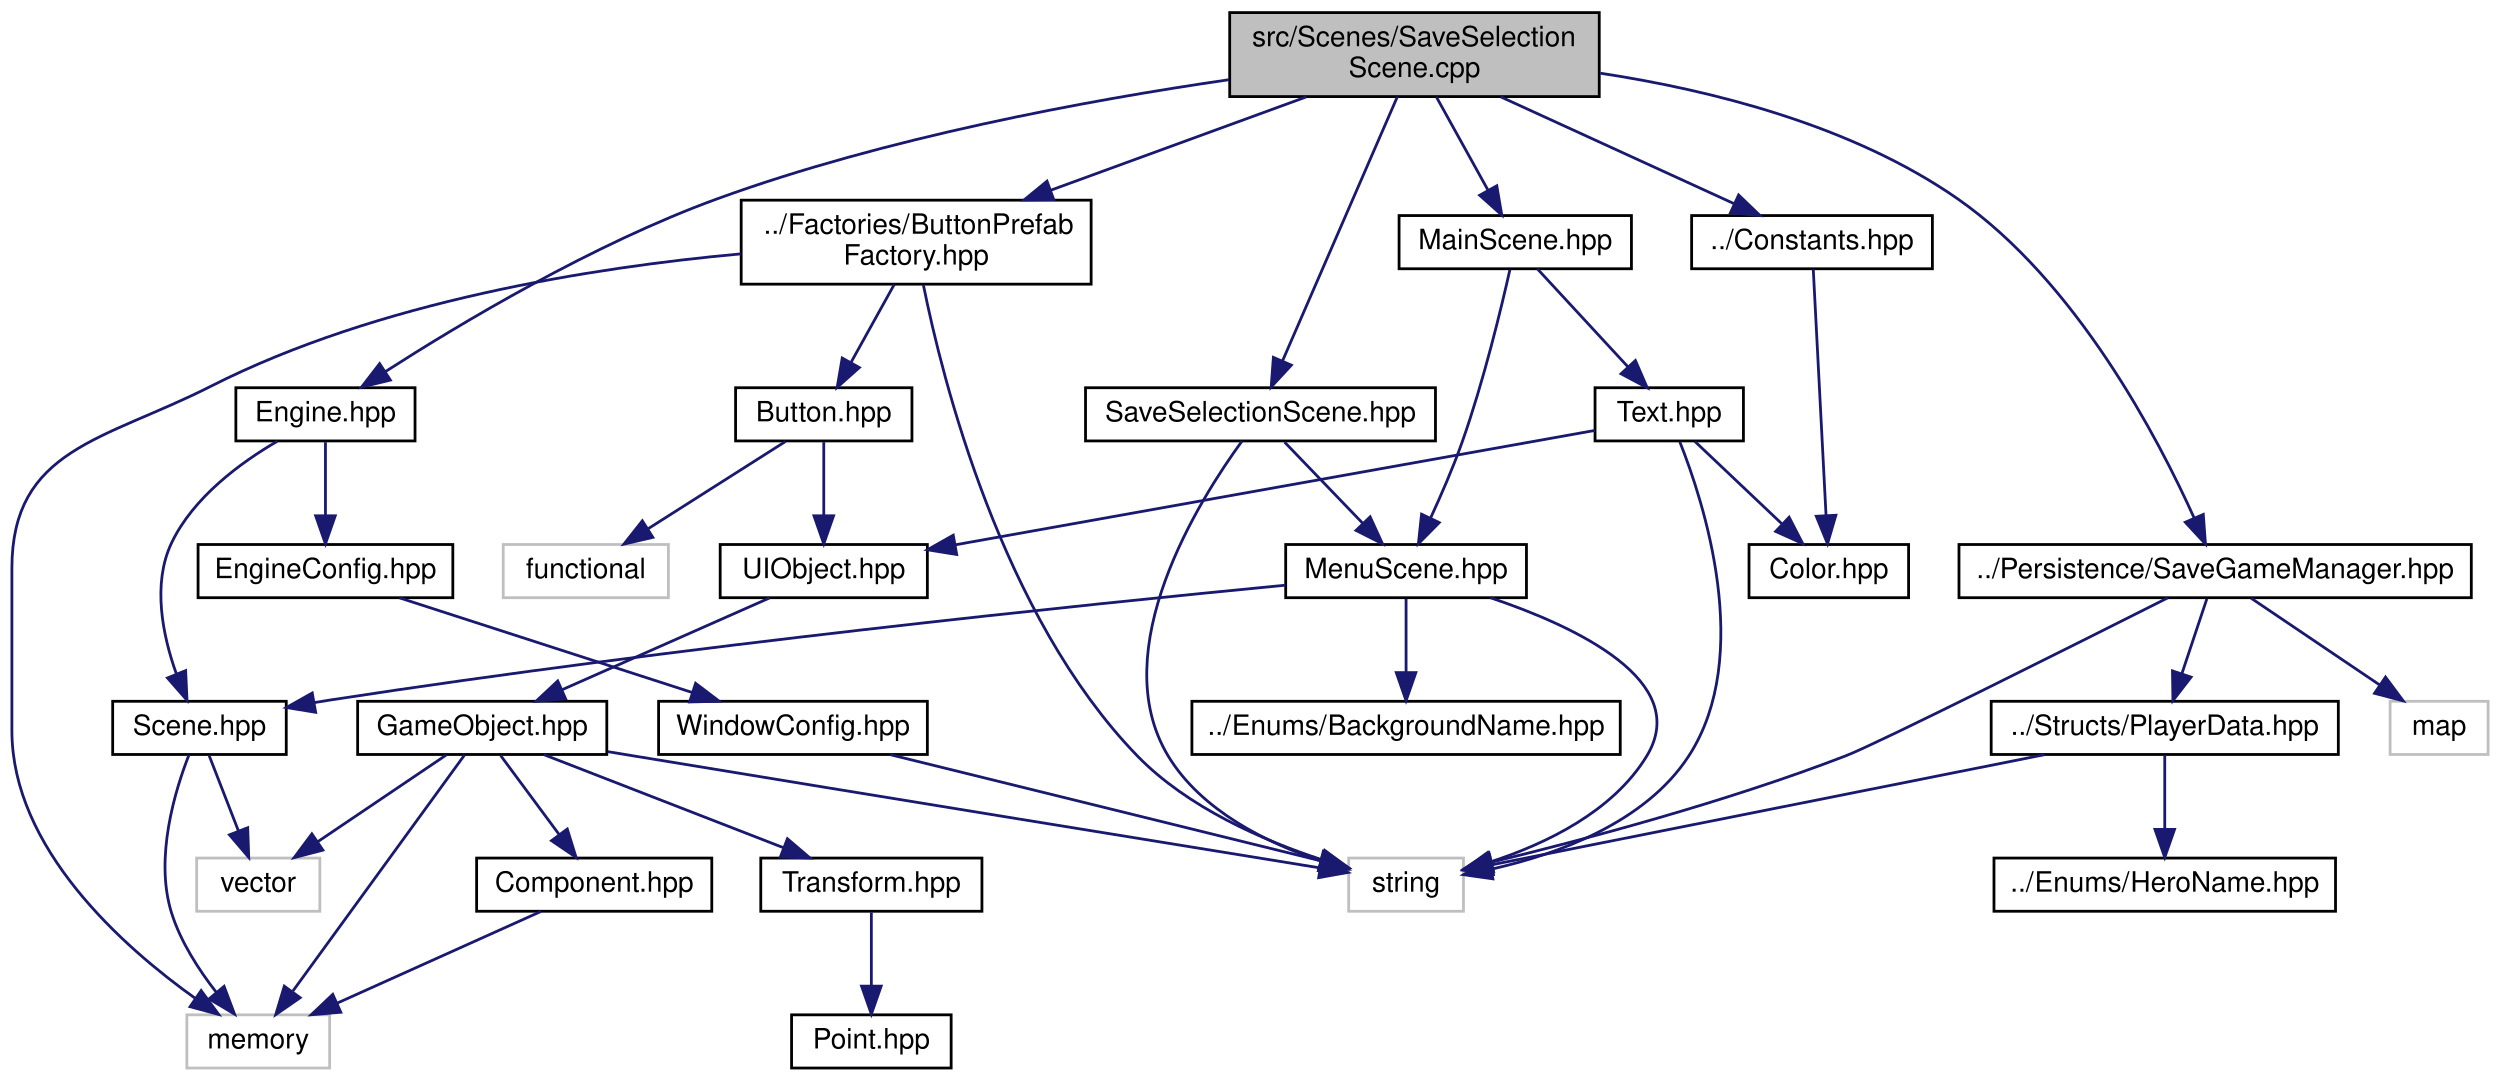
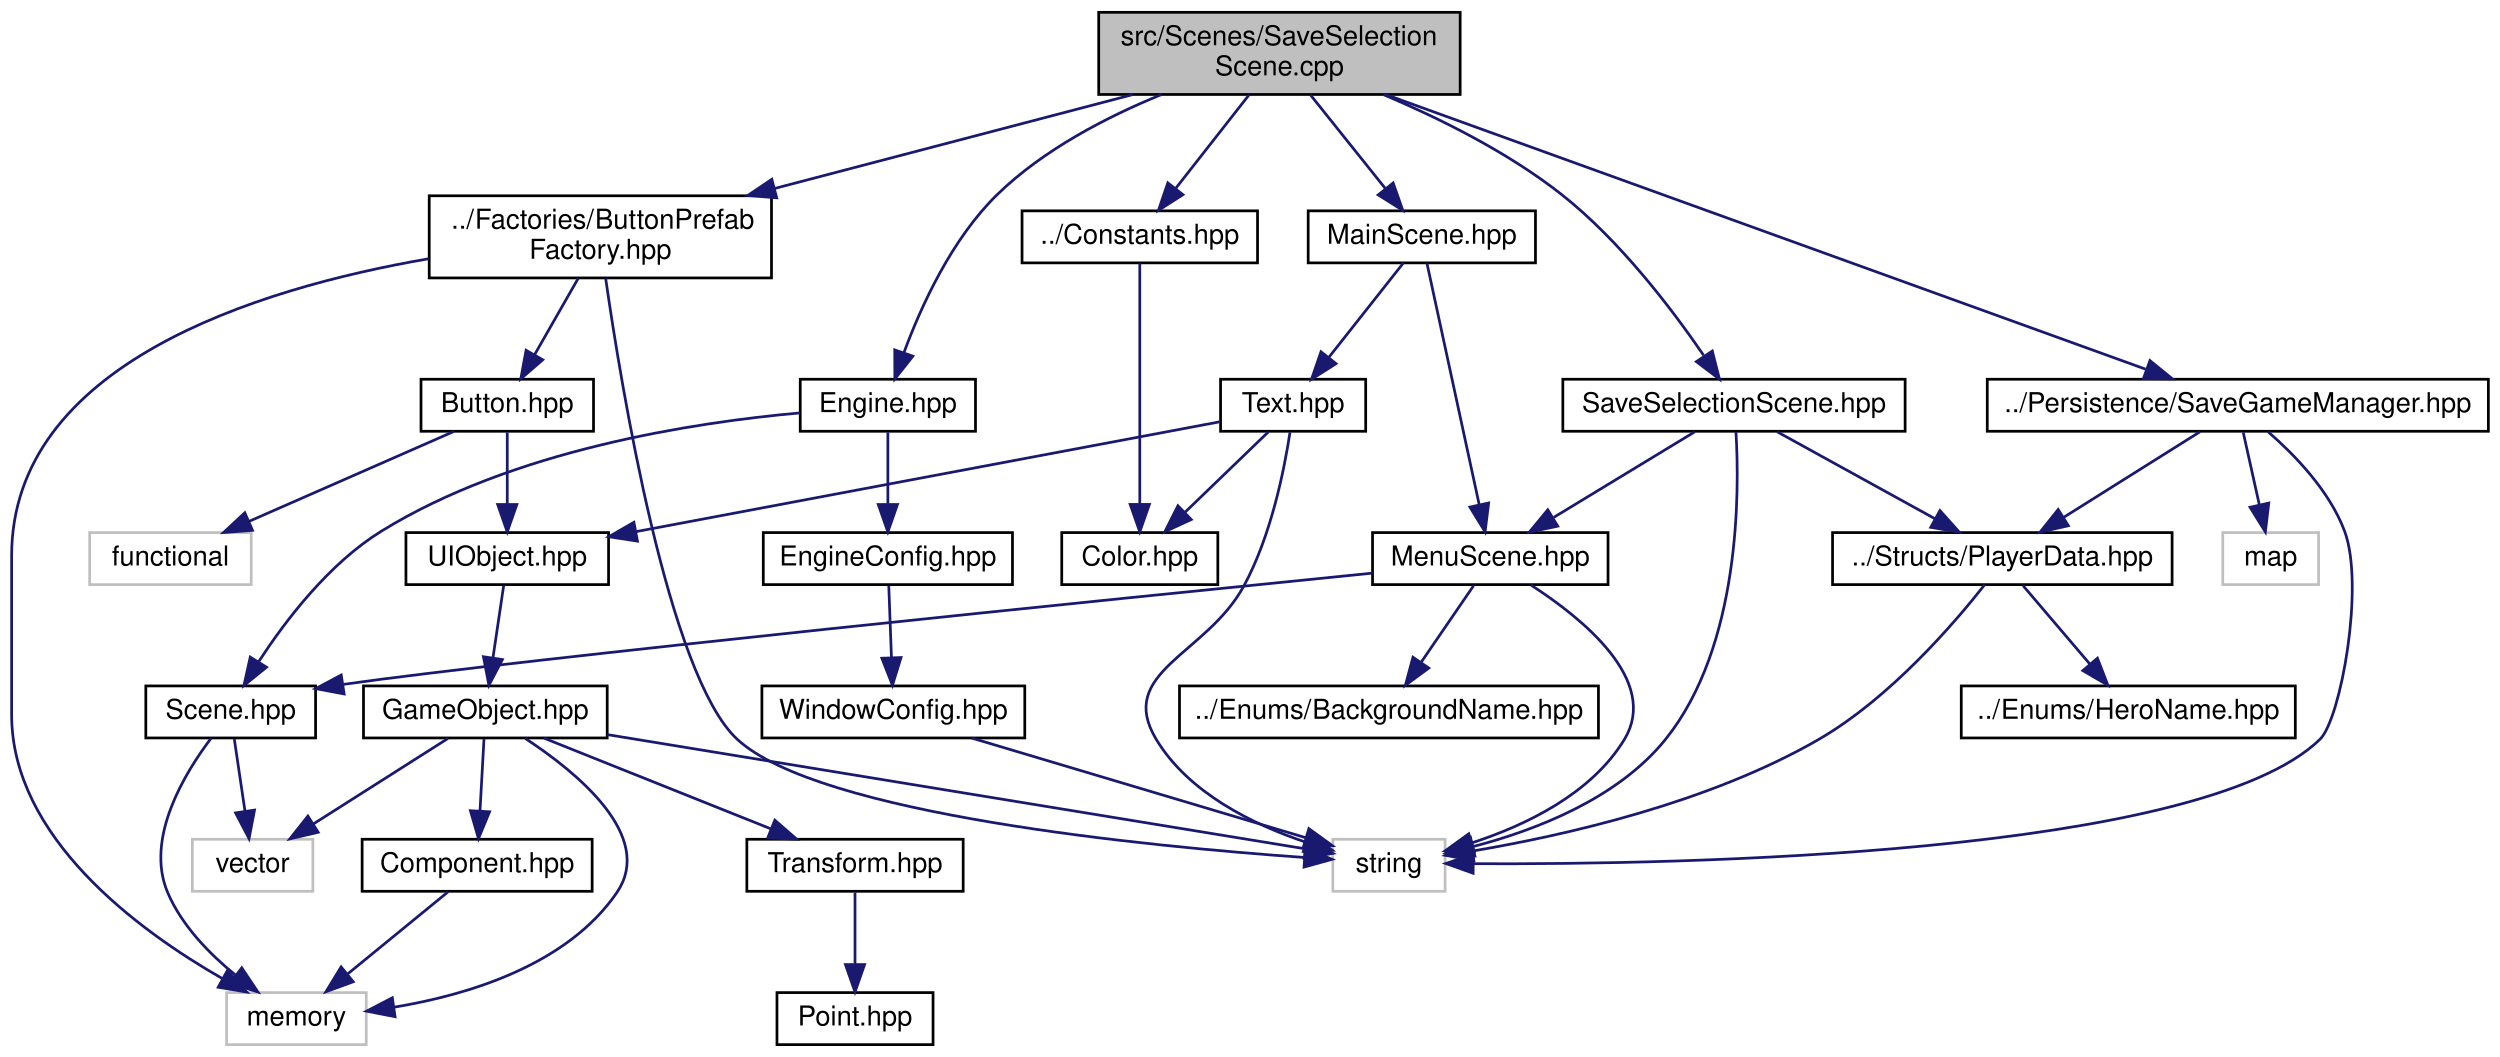
- <svg xmlns="http://www.w3.org/2000/svg" xmlns:xlink="http://www.w3.org/1999/xlink" width="893pt" height="386pt" viewBox="0.00 0.00 892.50 386.00">
+ <svg xmlns="http://www.w3.org/2000/svg" xmlns:xlink="http://www.w3.org/1999/xlink" width="913pt" height="386pt" viewBox="0.00 0.00 912.50 386.00">
  <g id="graph0" class="graph" transform="scale(1 1) rotate(0) translate(4 382)">
    <g id="node1" class="node">
      <g id="a_node1">
        <a xlink:title=" ">
-           <polygon fill="#bfbfbf" stroke="black" points="435,-347.5 435,-377.5 567,-377.5 567,-347.5 435,-347.5" />
-           <text text-anchor="start" x="443" y="-365.5" font-family="Helvetica,sans-Serif" font-size="10.00">src/Scenes/SaveSelection</text>
-           <text text-anchor="middle" x="501" y="-354.5" font-family="Helvetica,sans-Serif" font-size="10.00">Scene.cpp</text>
+           <polygon fill="#bfbfbf" stroke="black" points="397,-347.5 397,-377.5 529,-377.5 529,-347.5 397,-347.5" />
+           <text text-anchor="start" x="405" y="-365.5" font-family="Helvetica,sans-Serif" font-size="10.00">src/Scenes/SaveSelection</text>
+           <text text-anchor="middle" x="463" y="-354.5" font-family="Helvetica,sans-Serif" font-size="10.00">Scene.cpp</text>
        </a>
      </g>
    </g>
    <g id="node2" class="node">
      <g id="a_node2">
        <a xlink:href="SaveSelectionScene_8hpp.html" target="_top" xlink:title=" ">
-           <polygon fill="none" stroke="black" points="383.5,-224.5 383.5,-243.5 508.5,-243.5 508.5,-224.5 383.5,-224.5" />
-           <text text-anchor="middle" x="446" y="-231.5" font-family="Helvetica,sans-Serif" font-size="10.00">SaveSelectionScene.hpp</text>
+           <polygon fill="none" stroke="black" points="566.5,-224.5 566.5,-243.5 691.5,-243.5 691.5,-224.5 566.5,-224.5" />
+           <text text-anchor="middle" x="629" y="-231.5" font-family="Helvetica,sans-Serif" font-size="10.00">SaveSelectionScene.hpp</text>
        </a>
      </g>
    </g>
    <g id="edge1" class="edge">
-       <path fill="none" stroke="midnightblue" d="M494.9,-347.48C484.87,-324.41 464.91,-278.48 453.84,-253.03" />
-       <polygon fill="midnightblue" stroke="midnightblue" points="457.02,-251.56 449.82,-243.79 450.6,-254.35 457.02,-251.56" />
-     </g>
-     <g id="node9" class="node">
-       <g id="a_node9">
+       <path fill="none" stroke="midnightblue" d="M500.95,-347.46C521.43,-338.81 546.44,-326.41 566,-311 587.38,-294.16 606.48,-268.96 617.9,-252.26" />
+       <polygon fill="midnightblue" stroke="midnightblue" points="621.08,-253.8 623.7,-243.53 615.25,-249.93 621.08,-253.8" />
+     </g>
+     <g id="node11" class="node">
+       <g id="a_node11">
        <a xlink:href="MainScene_8hpp.html" target="_top" xlink:title=" ">
-           <polygon fill="none" stroke="black" points="495.5,-286 495.5,-305 578.5,-305 578.5,-286 495.5,-286" />
-           <text text-anchor="middle" x="537" y="-293" font-family="Helvetica,sans-Serif" font-size="10.00">MainScene.hpp</text>
-         </a>
-       </g>
-     </g>
-     <g id="edge9" class="edge">
-       <path fill="none" stroke="midnightblue" d="M508.81,-347.4C514.2,-337.66 521.41,-324.65 527.19,-314.21" />
-       <polygon fill="midnightblue" stroke="midnightblue" points="530.4,-315.64 532.18,-305.19 524.28,-312.25 530.4,-315.64" />
-     </g>
-     <g id="node17" class="node">
-       <g id="a_node17">
+           <polygon fill="none" stroke="black" points="473.5,-286 473.5,-305 556.5,-305 556.5,-286 473.5,-286" />
+           <text text-anchor="middle" x="515" y="-293" font-family="Helvetica,sans-Serif" font-size="10.00">MainScene.hpp</text>
+         </a>
+       </g>
+     </g>
+     <g id="edge12" class="edge">
+       <path fill="none" stroke="midnightblue" d="M474.28,-347.4C482.31,-337.36 493.13,-323.84 501.6,-313.25" />
+       <polygon fill="midnightblue" stroke="midnightblue" points="504.53,-315.19 508.04,-305.19 499.06,-310.82 504.53,-315.19" />
+     </g>
+     <g id="node19" class="node">
+       <g id="a_node19">
        <a xlink:href="ButtonPrefabFactory_8hpp.html" target="_top" xlink:title=" ">
-           <polygon fill="none" stroke="black" points="260.5,-280.5 260.5,-310.5 385.5,-310.5 385.5,-280.5 260.5,-280.5" />
-           <text text-anchor="start" x="268.5" y="-298.5" font-family="Helvetica,sans-Serif" font-size="10.00">../Factories/ButtonPrefab</text>
-           <text text-anchor="middle" x="323" y="-287.5" font-family="Helvetica,sans-Serif" font-size="10.00">Factory.hpp</text>
-         </a>
-       </g>
-     </g>
-     <g id="edge23" class="edge">
-       <path fill="none" stroke="midnightblue" d="M462.38,-347.4C435.55,-337.6 399.62,-324.48 370.97,-314.02" />
-       <polygon fill="midnightblue" stroke="midnightblue" points="372.14,-310.72 361.55,-310.58 369.74,-317.29 372.14,-310.72" />
-     </g>
-     <g id="node20" class="node">
-       <g id="a_node20">
+           <polygon fill="none" stroke="black" points="152.5,-280.5 152.5,-310.5 277.5,-310.5 277.5,-280.5 152.5,-280.5" />
+           <text text-anchor="start" x="160.5" y="-298.5" font-family="Helvetica,sans-Serif" font-size="10.00">../Factories/ButtonPrefab</text>
+           <text text-anchor="middle" x="215" y="-287.5" font-family="Helvetica,sans-Serif" font-size="10.00">Factory.hpp</text>
+         </a>
+       </g>
+     </g>
+     <g id="edge26" class="edge">
+       <path fill="none" stroke="midnightblue" d="M409.49,-347.48C371.08,-337.41 319.16,-323.8 278.62,-313.17" />
+       <polygon fill="midnightblue" stroke="midnightblue" points="279.4,-309.76 268.84,-310.61 277.62,-316.53 279.4,-309.76" />
+     </g>
+     <g id="node22" class="node">
+       <g id="a_node22">
        <a xlink:href="SaveGameManager_8hpp.html" target="_top" xlink:title=" ">
-           <polygon fill="none" stroke="black" points="695.5,-168.5 695.5,-187.5 878.5,-187.5 878.5,-168.5 695.5,-168.5" />
-           <text text-anchor="middle" x="787" y="-175.5" font-family="Helvetica,sans-Serif" font-size="10.00">../Persistence/SaveGameManager.hpp</text>
-         </a>
-       </g>
-     </g>
-     <g id="edge29" class="edge">
-       <path fill="none" stroke="midnightblue" d="M567.38,-355.85C607.28,-349.77 657.45,-337.16 695,-311 737.46,-281.42 766.65,-225.53 779.53,-196.9" />
-       <polygon fill="midnightblue" stroke="midnightblue" points="782.76,-198.25 783.54,-187.68 776.34,-195.46 782.76,-198.25" />
+           <polygon fill="none" stroke="black" points="721.5,-224.5 721.5,-243.5 904.5,-243.5 904.5,-224.5 721.5,-224.5" />
+           <text text-anchor="middle" x="813" y="-231.5" font-family="Helvetica,sans-Serif" font-size="10.00">../Persistence/SaveGameManager.hpp</text>
+         </a>
+       </g>
+     </g>
+     <g id="edge32" class="edge">
+       <path fill="none" stroke="midnightblue" d="M501.79,-347.48C570.89,-322.5 714.13,-270.73 779.35,-247.16" />
+       <polygon fill="midnightblue" stroke="midnightblue" points="780.91,-250.32 789.12,-243.63 778.53,-243.74 780.91,-250.32" />
    </g>
    <g id="node24" class="node">
      <g id="a_node24">
        <a xlink:href="Engine_8hpp.html" target="_top" xlink:title=" ">
-           <polygon fill="none" stroke="black" points="80,-224.5 80,-243.5 144,-243.5 144,-224.5 80,-224.5" />
-           <text text-anchor="middle" x="112" y="-231.5" font-family="Helvetica,sans-Serif" font-size="10.00">Engine.hpp</text>
-         </a>
-       </g>
-     </g>
-     <g id="edge35" class="edge">
-       <path fill="none" stroke="midnightblue" d="M434.79,-353.54C383.76,-346.11 312.01,-332.82 252,-311 207.59,-294.85 160.1,-266.41 133.42,-249.27" />
-       <polygon fill="midnightblue" stroke="midnightblue" points="135.18,-246.24 124.89,-243.72 131.36,-252.11 135.18,-246.24" />
+           <polygon fill="none" stroke="black" points="288,-224.5 288,-243.5 352,-243.5 352,-224.5 288,-224.5" />
+           <text text-anchor="middle" x="320" y="-231.5" font-family="Helvetica,sans-Serif" font-size="10.00">Engine.hpp</text>
+         </a>
+       </g>
+     </g>
+     <g id="edge36" class="edge">
+       <path fill="none" stroke="midnightblue" d="M419.91,-347.47C399.86,-339.28 376.78,-327.31 360,-311 343.33,-294.8 332.13,-270.16 325.92,-253.36" />
+       <polygon fill="midnightblue" stroke="midnightblue" points="329.13,-251.92 322.55,-243.61 322.51,-254.21 329.13,-251.92" />
    </g>
    <g id="node27" class="node">
      <g id="a_node27">
        <a xlink:href="Constants_8hpp.html" target="_top" xlink:title=" ">
-           <polygon fill="none" stroke="black" points="600,-286 600,-305 686,-305 686,-286 600,-286" />
-           <text text-anchor="middle" x="643" y="-293" font-family="Helvetica,sans-Serif" font-size="10.00">../Constants.hpp</text>
-         </a>
-       </g>
-     </g>
-     <g id="edge40" class="edge">
-       <path fill="none" stroke="midnightblue" d="M531.81,-347.4C556.62,-336.04 591.18,-320.22 615.16,-309.24" />
-       <polygon fill="midnightblue" stroke="midnightblue" points="616.78,-312.35 624.42,-305.01 613.87,-305.99 616.78,-312.35" />
+           <polygon fill="none" stroke="black" points="369,-286 369,-305 455,-305 455,-286 369,-286" />
+           <text text-anchor="middle" x="412" y="-293" font-family="Helvetica,sans-Serif" font-size="10.00">../Constants.hpp</text>
+         </a>
+       </g>
+     </g>
+     <g id="edge41" class="edge">
+       <path fill="none" stroke="midnightblue" d="M451.93,-347.4C444.06,-337.36 433.45,-323.84 425.15,-313.25" />
+       <polygon fill="midnightblue" stroke="midnightblue" points="427.75,-310.9 418.82,-305.19 422.24,-315.22 427.75,-310.9" />
    </g>
    <g id="node3" class="node">
      <g id="a_node3">
        <a xlink:href="MenuScene_8hpp.html" target="_top" xlink:title=" ">
-           <polygon fill="none" stroke="black" points="455,-168.5 455,-187.5 541,-187.5 541,-168.5 455,-168.5" />
-           <text text-anchor="middle" x="498" y="-175.5" font-family="Helvetica,sans-Serif" font-size="10.00">MenuScene.hpp</text>
+           <polygon fill="none" stroke="black" points="497,-168.5 497,-187.5 583,-187.5 583,-168.5 497,-168.5" />
+           <text text-anchor="middle" x="540" y="-175.5" font-family="Helvetica,sans-Serif" font-size="10.00">MenuScene.hpp</text>
        </a>
      </g>
    </g>
    <g id="edge2" class="edge">
-       <path fill="none" stroke="midnightblue" d="M454.59,-224.08C462.16,-216.22 473.38,-204.57 482.51,-195.08" />
-       <polygon fill="midnightblue" stroke="midnightblue" points="485.16,-197.38 489.57,-187.75 480.12,-192.53 485.16,-197.38" />
+       <path fill="none" stroke="midnightblue" d="M614.7,-224.32C600.82,-215.9 579.51,-202.97 563.2,-193.07" />
+       <polygon fill="midnightblue" stroke="midnightblue" points="564.63,-189.85 554.26,-187.65 561,-195.83 564.63,-189.85" />
    </g>
    <g id="node8" class="node">
      <g id="a_node8">
        <a xlink:title=" ">
-           <polygon fill="none" stroke="#bfbfbf" points="477.5,-56.5 477.5,-75.5 518.5,-75.5 518.5,-56.5 477.5,-56.5" />
-           <text text-anchor="middle" x="498" y="-63.5" font-family="Helvetica,sans-Serif" font-size="10.00">string</text>
+           <polygon fill="none" stroke="#bfbfbf" points="482.5,-56.5 482.5,-75.5 523.5,-75.5 523.5,-56.5 482.5,-56.5" />
+           <text text-anchor="middle" x="503" y="-63.5" font-family="Helvetica,sans-Serif" font-size="10.00">string</text>
+         </a>
+       </g>
+     </g>
+     <g id="edge11" class="edge">
+       <path fill="none" stroke="midnightblue" d="M629.72,-224.27C631.02,-202.68 631.44,-146.09 604,-112 586.57,-90.34 556.54,-78.79 533.74,-72.84" />
+       <polygon fill="midnightblue" stroke="midnightblue" points="534.38,-69.39 523.85,-70.48 532.76,-76.2 534.38,-69.39" />
+     </g>
+     <g id="node9" class="node">
+       <g id="a_node9">
+         <a xlink:href="PlayerData_8hpp.html" target="_top" xlink:title=" ">
+           <polygon fill="none" stroke="black" points="665,-168.5 665,-187.5 789,-187.5 789,-168.5 665,-168.5" />
+           <text text-anchor="middle" x="727" y="-175.5" font-family="Helvetica,sans-Serif" font-size="10.00">../Structs/PlayerData.hpp</text>
        </a>
      </g>
    </g>
    <g id="edge8" class="edge">
-       <path fill="none" stroke="midnightblue" d="M439.41,-224.46C424.31,-203.76 390.2,-149.87 413,-112 424.81,-92.39 448.35,-80.88 467.67,-74.41" />
-       <polygon fill="midnightblue" stroke="midnightblue" points="468.75,-77.74 477.3,-71.48 466.71,-71.04 468.75,-77.74" />
+       <path fill="none" stroke="midnightblue" d="M644.75,-224.32C660.32,-215.74 684.38,-202.49 702.46,-192.52" />
+       <polygon fill="midnightblue" stroke="midnightblue" points="704.22,-195.55 711.29,-187.65 700.85,-189.42 704.22,-195.55" />
    </g>
    <g id="node4" class="node">
      <g id="a_node4">
        <a xlink:href="Scene_8hpp.html" target="_top" xlink:title=" ">
-           <polygon fill="none" stroke="black" points="36,-112.5 36,-131.5 98,-131.5 98,-112.5 36,-112.5" />
-           <text text-anchor="middle" x="67" y="-119.5" font-family="Helvetica,sans-Serif" font-size="10.00">Scene.hpp</text>
+           <polygon fill="none" stroke="black" points="49,-112.5 49,-131.5 111,-131.5 111,-112.5 49,-112.5" />
+           <text text-anchor="middle" x="80" y="-119.5" font-family="Helvetica,sans-Serif" font-size="10.00">Scene.hpp</text>
        </a>
      </g>
    </g>
    <g id="edge3" class="edge">
-       <path fill="none" stroke="midnightblue" d="M454.96,-172.98C383.8,-166.12 237.23,-150.99 114,-132 112.06,-131.7 110.08,-131.38 108.08,-131.05" />
-       <polygon fill="midnightblue" stroke="midnightblue" points="108.5,-127.57 98.04,-129.27 107.28,-134.46 108.5,-127.57" />
+       <path fill="none" stroke="midnightblue" d="M496.96,-172.7C403.21,-163.28 184.38,-141.08 121.21,-132.08" />
+       <polygon fill="midnightblue" stroke="midnightblue" points="121.43,-128.57 111.01,-130.51 120.36,-135.49 121.43,-128.57" />
    </g>
    <g id="node7" class="node">
      <g id="a_node7">
        <a xlink:href="BackgroundName_8hpp.html" target="_top" xlink:title=" ">
-           <polygon fill="none" stroke="black" points="421.5,-112.5 421.5,-131.5 574.5,-131.5 574.5,-112.5 421.5,-112.5" />
-           <text text-anchor="middle" x="498" y="-119.5" font-family="Helvetica,sans-Serif" font-size="10.00">../Enums/BackgroundName.hpp</text>
+           <polygon fill="none" stroke="black" points="426.5,-112.5 426.5,-131.5 579.5,-131.5 579.5,-112.5 426.5,-112.5" />
+           <text text-anchor="middle" x="503" y="-119.5" font-family="Helvetica,sans-Serif" font-size="10.00">../Enums/BackgroundName.hpp</text>
        </a>
      </g>
    </g>
    <g id="edge6" class="edge">
-       <path fill="none" stroke="midnightblue" d="M498,-168.08C498,-161.01 498,-150.86 498,-141.99" />
-       <polygon fill="midnightblue" stroke="midnightblue" points="501.5,-141.75 498,-131.75 494.5,-141.75 501.5,-141.75" />
+       <path fill="none" stroke="midnightblue" d="M533.89,-168.08C528.72,-160.53 521.15,-149.49 514.81,-140.23" />
+       <polygon fill="midnightblue" stroke="midnightblue" points="517.54,-138.02 509,-131.75 511.76,-141.98 517.54,-138.02" />
    </g>
    <g id="edge7" class="edge">
-       <path fill="none" stroke="midnightblue" d="M528.1,-168.5C558.9,-158.13 600.14,-138.66 584,-112 571.96,-92.11 547.92,-80.59 528.32,-74.2" />
-       <polygon fill="midnightblue" stroke="midnightblue" points="529.13,-70.79 518.55,-71.3 527.14,-77.5 529.13,-70.79" />
+       <path fill="none" stroke="midnightblue" d="M554.82,-168.36C573.57,-156.28 601.95,-133.4 589,-112 576.96,-92.11 552.92,-80.59 533.32,-74.2" />
+       <polygon fill="midnightblue" stroke="midnightblue" points="534.13,-70.79 523.55,-71.3 532.14,-77.5 534.13,-70.79" />
    </g>
    <g id="node5" class="node">
      <g id="a_node5">
        <a xlink:title=" ">
          <polygon fill="none" stroke="#bfbfbf" points="66,-56.5 66,-75.5 110,-75.5 110,-56.5 66,-56.5" />
          <text text-anchor="middle" x="88" y="-63.5" font-family="Helvetica,sans-Serif" font-size="10.00">vector</text>
        </a>
      </g>
    </g>
    <g id="edge4" class="edge">
-       <path fill="none" stroke="midnightblue" d="M70.47,-112.08C73.31,-104.77 77.43,-94.18 80.96,-85.1" />
-       <polygon fill="midnightblue" stroke="midnightblue" points="84.23,-86.34 84.6,-75.75 77.71,-83.8 84.23,-86.34" />
+       <path fill="none" stroke="midnightblue" d="M81.32,-112.08C82.38,-104.93 83.91,-94.64 85.23,-85.69" />
+       <polygon fill="midnightblue" stroke="midnightblue" points="88.7,-86.16 86.7,-75.75 81.78,-85.13 88.7,-86.16" />
    </g>
    <g id="node6" class="node">
      <g id="a_node6">
        <a xlink:title=" ">
-           <polygon fill="none" stroke="#bfbfbf" points="62.5,-0.5 62.5,-19.5 113.5,-19.5 113.5,-0.5 62.5,-0.5" />
-           <text text-anchor="middle" x="88" y="-7.5" font-family="Helvetica,sans-Serif" font-size="10.00">memory</text>
+           <polygon fill="none" stroke="#bfbfbf" points="78.5,-0.5 78.5,-19.5 129.5,-19.5 129.5,-0.5 78.5,-0.5" />
+           <text text-anchor="middle" x="104" y="-7.5" font-family="Helvetica,sans-Serif" font-size="10.00">memory</text>
        </a>
      </g>
    </g>
    <g id="edge5" class="edge">
-       <path fill="none" stroke="midnightblue" d="M63.27,-112.4C58.32,-99.79 50.89,-75.62 57,-56 60.23,-45.62 66.78,-35.52 73.02,-27.53" />
-       <polygon fill="midnightblue" stroke="midnightblue" points="75.79,-29.68 79.52,-19.77 70.42,-25.19 75.79,-29.68" />
-     </g>
-     <g id="edge10" class="edge">
-       <path fill="none" stroke="midnightblue" d="M535.09,-285.68C532.06,-272.2 525.71,-245.74 518,-224 514.79,-214.93 510.53,-205.15 506.78,-197.02" />
-       <polygon fill="midnightblue" stroke="midnightblue" points="509.85,-195.33 502.4,-187.8 503.53,-198.33 509.85,-195.33" />
+       <path fill="none" stroke="midnightblue" d="M72.89,-112.45C63.35,-99.9 48.54,-75.82 57,-56 62.15,-43.95 72.28,-33.58 81.83,-25.84" />
+       <polygon fill="midnightblue" stroke="midnightblue" points="84.04,-28.55 89.92,-19.74 79.83,-22.96 84.04,-28.55" />
+     </g>
+     <g id="edge9" class="edge">
+       <path fill="none" stroke="midnightblue" d="M720.56,-168.47C709.64,-154.57 686.09,-127.1 660,-112 619.7,-88.67 566.49,-76.76 533.53,-71.21" />
+       <polygon fill="midnightblue" stroke="midnightblue" points="534,-67.74 523.58,-69.63 532.9,-74.65 534,-67.74" />
    </g>
    <g id="node10" class="node">
      <g id="a_node10">
+         <a xlink:href="HeroName_8hpp.html" target="_top" xlink:title=" ">
+           <polygon fill="none" stroke="black" points="712,-112.5 712,-131.5 834,-131.5 834,-112.5 712,-112.5" />
+           <text text-anchor="middle" x="773" y="-119.5" font-family="Helvetica,sans-Serif" font-size="10.00">../Enums/HeroName.hpp</text>
+         </a>
+       </g>
+     </g>
+     <g id="edge10" class="edge">
+       <path fill="none" stroke="midnightblue" d="M734.6,-168.08C741.23,-160.3 751.02,-148.8 759.06,-139.37" />
+       <polygon fill="midnightblue" stroke="midnightblue" points="761.73,-141.63 765.55,-131.75 756.4,-137.09 761.73,-141.63" />
+     </g>
+     <g id="edge13" class="edge">
+       <path fill="none" stroke="midnightblue" d="M516.88,-285.82C520.91,-267.17 530.49,-222.94 535.97,-197.63" />
+       <polygon fill="midnightblue" stroke="midnightblue" points="539.4,-198.3 538.1,-187.78 532.56,-196.82 539.4,-198.3" />
+     </g>
+     <g id="node12" class="node">
+       <g id="a_node12">
        <a xlink:href="Text_8hpp.html" target="_top" xlink:title=" ">
-           <polygon fill="none" stroke="black" points="565.5,-224.5 565.5,-243.5 618.5,-243.5 618.5,-224.5 565.5,-224.5" />
-           <text text-anchor="middle" x="592" y="-231.5" font-family="Helvetica,sans-Serif" font-size="10.00">Text.hpp</text>
-         </a>
-       </g>
-     </g>
-     <g id="edge11" class="edge">
-       <path fill="none" stroke="midnightblue" d="M544.88,-285.98C553.29,-276.87 566.82,-262.24 577.23,-250.98" />
-       <polygon fill="midnightblue" stroke="midnightblue" points="579.92,-253.23 584.13,-243.51 574.78,-248.48 579.92,-253.23" />
+           <polygon fill="none" stroke="black" points="441.5,-224.5 441.5,-243.5 494.5,-243.5 494.5,-224.5 441.5,-224.5" />
+           <text text-anchor="middle" x="468" y="-231.5" font-family="Helvetica,sans-Serif" font-size="10.00">Text.hpp</text>
+         </a>
+       </g>
+     </g>
+     <g id="edge14" class="edge">
+       <path fill="none" stroke="midnightblue" d="M508.27,-285.98C501.22,-277.05 489.97,-262.81 481.15,-251.64" />
+       <polygon fill="midnightblue" stroke="midnightblue" points="483.67,-249.19 474.72,-243.51 478.17,-253.53 483.67,-249.19" />
+     </g>
+     <g id="edge25" class="edge">
+       <path fill="none" stroke="midnightblue" d="M466.85,-224.11C464.88,-211.13 460.08,-186.51 450,-168 436.3,-142.82 403.21,-136.56 418,-112 429.81,-92.39 453.35,-80.88 472.67,-74.41" />
+       <polygon fill="midnightblue" stroke="midnightblue" points="473.75,-77.74 482.3,-71.48 471.71,-71.04 473.75,-77.74" />
+     </g>
+     <g id="node13" class="node">
+       <g id="a_node13">
+         <a xlink:href="UIObject_8hpp.html" target="_top" xlink:title=" ">
+           <polygon fill="none" stroke="black" points="144,-168.5 144,-187.5 218,-187.5 218,-168.5 144,-168.5" />
+           <text text-anchor="middle" x="181" y="-175.5" font-family="Helvetica,sans-Serif" font-size="10.00">UIObject.hpp</text>
+         </a>
+       </g>
+     </g>
+     <g id="edge15" class="edge">
+       <path fill="none" stroke="midnightblue" d="M441.26,-227.97C392.59,-218.81 288.96,-199.31 228.17,-187.88" />
+       <polygon fill="midnightblue" stroke="midnightblue" points="228.55,-184.38 218.07,-185.98 227.25,-191.26 228.55,-184.38" />
+     </g>
+     <g id="node18" class="node">
+       <g id="a_node18">
+         <a xlink:href="Color_8hpp.html" target="_top" xlink:title=" ">
+           <polygon fill="none" stroke="black" points="383.5,-168.5 383.5,-187.5 440.5,-187.5 440.5,-168.5 383.5,-168.5" />
+           <text text-anchor="middle" x="412" y="-175.5" font-family="Helvetica,sans-Serif" font-size="10.00">Color.hpp</text>
+         </a>
+       </g>
+     </g>
+     <g id="edge24" class="edge">
+       <path fill="none" stroke="midnightblue" d="M459,-224.32C450.81,-216.42 438.49,-204.55 428.53,-194.94" />
+       <polygon fill="midnightblue" stroke="midnightblue" points="430.79,-192.26 421.16,-187.83 425.93,-197.29 430.79,-192.26" />
+     </g>
+     <g id="node14" class="node">
+       <g id="a_node14">
+         <a xlink:href="GameObject_8hpp.html" target="_top" xlink:title=" ">
+           <polygon fill="none" stroke="black" points="128.5,-112.5 128.5,-131.5 217.5,-131.5 217.5,-112.5 128.5,-112.5" />
+           <text text-anchor="middle" x="173" y="-119.5" font-family="Helvetica,sans-Serif" font-size="10.00">GameObject.hpp</text>
+         </a>
+       </g>
+     </g>
+     <g id="edge16" class="edge">
+       <path fill="none" stroke="midnightblue" d="M179.68,-168.08C178.62,-160.93 177.09,-150.64 175.77,-141.69" />
+       <polygon fill="midnightblue" stroke="midnightblue" points="179.22,-141.13 174.3,-131.75 172.3,-142.16 179.22,-141.13" />
    </g>
    <g id="edge22" class="edge">
-       <path fill="none" stroke="midnightblue" d="M595.77,-224.2C604.23,-202.92 622.26,-147.83 599,-112 583.52,-88.16 552.15,-76.84 528.46,-71.54" />
-       <polygon fill="midnightblue" stroke="midnightblue" points="529.01,-68.08 518.52,-69.56 527.64,-74.94 529.01,-68.08" />
-     </g>
-     <g id="node11" class="node">
-       <g id="a_node11">
-         <a xlink:href="UIObject_8hpp.html" target="_top" xlink:title=" ">
-           <polygon fill="none" stroke="black" points="253,-168.5 253,-187.5 327,-187.5 327,-168.5 253,-168.5" />
-           <text text-anchor="middle" x="290" y="-175.5" font-family="Helvetica,sans-Serif" font-size="10.00">UIObject.hpp</text>
-         </a>
-       </g>
-     </g>
-     <g id="edge12" class="edge">
-       <path fill="none" stroke="midnightblue" d="M565.46,-228.26C514.23,-219.09 401.09,-198.86 336.89,-187.38" />
-       <polygon fill="midnightblue" stroke="midnightblue" points="337.48,-183.93 327.02,-185.62 336.25,-190.83 337.48,-183.93" />
+       <path fill="none" stroke="midnightblue" d="M159.34,-112.32C146.08,-103.9 125.73,-90.97 110.15,-81.07" />
+       <polygon fill="midnightblue" stroke="midnightblue" points="111.94,-78.06 101.62,-75.65 108.19,-83.97 111.94,-78.06" />
+     </g>
+     <g id="edge23" class="edge">
+       <path fill="none" stroke="midnightblue" d="M187.59,-112.31C206.41,-99.97 235.14,-76.58 221,-56 202.86,-29.59 166.9,-18.68 139.61,-14.17" />
+       <polygon fill="midnightblue" stroke="midnightblue" points="140.03,-10.69 129.63,-12.73 139.03,-17.62 140.03,-10.69" />
+     </g>
+     <g id="edge21" class="edge">
+       <path fill="none" stroke="midnightblue" d="M217.51,-113.72C285.58,-102.58 413.81,-81.6 472.4,-72.01" />
+       <polygon fill="midnightblue" stroke="midnightblue" points="473.19,-75.42 482.5,-70.36 472.06,-68.52 473.19,-75.42" />
+     </g>
+     <g id="node15" class="node">
+       <g id="a_node15">
+         <a xlink:href="Component_8hpp.html" target="_top" xlink:title=" ">
+           <polygon fill="none" stroke="black" points="128,-56.5 128,-75.5 212,-75.5 212,-56.5 128,-56.5" />
+           <text text-anchor="middle" x="170" y="-63.5" font-family="Helvetica,sans-Serif" font-size="10.00">Component.hpp</text>
+         </a>
+       </g>
+     </g>
+     <g id="edge17" class="edge">
+       <path fill="none" stroke="midnightblue" d="M172.5,-112.08C172.11,-105.01 171.55,-94.86 171.05,-85.99" />
+       <polygon fill="midnightblue" stroke="midnightblue" points="174.54,-85.54 170.49,-75.75 167.55,-85.93 174.54,-85.54" />
    </g>
    <g id="node16" class="node">
      <g id="a_node16">
-         <a xlink:href="Color_8hpp.html" target="_top" xlink:title=" ">
-           <polygon fill="none" stroke="black" points="620.5,-168.5 620.5,-187.5 677.5,-187.5 677.5,-168.5 620.5,-168.5" />
-           <text text-anchor="middle" x="649" y="-175.5" font-family="Helvetica,sans-Serif" font-size="10.00">Color.hpp</text>
-         </a>
-       </g>
-     </g>
-     <g id="edge21" class="edge">
-       <path fill="none" stroke="midnightblue" d="M601.16,-224.32C609.5,-216.42 622.03,-204.55 632.18,-194.94" />
-       <polygon fill="midnightblue" stroke="midnightblue" points="634.82,-197.25 639.68,-187.83 630.01,-192.17 634.82,-197.25" />
-     </g>
-     <g id="node12" class="node">
-       <g id="a_node12">
-         <a xlink:href="GameObject_8hpp.html" target="_top" xlink:title=" ">
-           <polygon fill="none" stroke="black" points="123.5,-112.5 123.5,-131.5 212.5,-131.5 212.5,-112.5 123.5,-112.5" />
-           <text text-anchor="middle" x="168" y="-119.5" font-family="Helvetica,sans-Serif" font-size="10.00">GameObject.hpp</text>
-         </a>
-       </g>
-     </g>
-     <g id="edge13" class="edge">
-       <path fill="none" stroke="midnightblue" d="M270.67,-168.44C250.68,-159.6 219.26,-145.69 196.44,-135.59" />
-       <polygon fill="midnightblue" stroke="midnightblue" points="197.8,-132.36 187.24,-131.52 194.97,-138.76 197.8,-132.36" />
+         <a xlink:href="Transform_8hpp.html" target="_top" xlink:title=" ">
+           <polygon fill="none" stroke="black" points="268.5,-56.5 268.5,-75.5 347.5,-75.5 347.5,-56.5 268.5,-56.5" />
+           <text text-anchor="middle" x="308" y="-63.5" font-family="Helvetica,sans-Serif" font-size="10.00">Transform.hpp</text>
+         </a>
+       </g>
    </g>
    <g id="edge19" class="edge">
-       <path fill="none" stroke="midnightblue" d="M155.15,-112.32C142.78,-103.98 123.87,-91.21 109.26,-81.35" />
-       <polygon fill="midnightblue" stroke="midnightblue" points="111.07,-78.35 100.82,-75.65 107.15,-84.15 111.07,-78.35" />
+       <path fill="none" stroke="midnightblue" d="M194.39,-112.44C216.71,-103.52 251.9,-89.44 277.21,-79.32" />
+       <polygon fill="midnightblue" stroke="midnightblue" points="278.72,-82.48 286.71,-75.52 276.12,-75.98 278.72,-82.48" />
+     </g>
+     <g id="edge18" class="edge">
+       <path fill="none" stroke="midnightblue" d="M159.4,-56.32C149.54,-48.26 134.65,-36.08 122.78,-26.37" />
+       <polygon fill="midnightblue" stroke="midnightblue" points="124.75,-23.46 114.8,-19.83 120.32,-28.88 124.75,-23.46" />
+     </g>
+     <g id="node17" class="node">
+       <g id="a_node17">
+         <a xlink:href="Point_8hpp.html" target="_top" xlink:title=" ">
+           <polygon fill="none" stroke="black" points="279.5,-0.5 279.5,-19.5 336.5,-19.5 336.5,-0.5 279.5,-0.5" />
+           <text text-anchor="middle" x="308" y="-7.5" font-family="Helvetica,sans-Serif" font-size="10.00">Point.hpp</text>
+         </a>
+       </g>
    </g>
    <g id="edge20" class="edge">
-       <path fill="none" stroke="midnightblue" d="M161.72,-112.37C148.52,-94.22 117.67,-51.8 100.36,-27.99" />
-       <polygon fill="midnightblue" stroke="midnightblue" points="102.96,-25.62 94.25,-19.59 97.3,-29.74 102.96,-25.62" />
-     </g>
-     <g id="edge18" class="edge">
-       <path fill="none" stroke="midnightblue" d="M212.79,-113.52C215.9,-113.01 219,-112.49 222,-112 311,-97.33 416.18,-80.25 467.19,-71.99" />
-       <polygon fill="midnightblue" stroke="midnightblue" points="467.91,-75.42 477.22,-70.36 466.79,-68.51 467.91,-75.42" />
-     </g>
-     <g id="node13" class="node">
-       <g id="a_node13">
-         <a xlink:href="Component_8hpp.html" target="_top" xlink:title=" ">
-           <polygon fill="none" stroke="black" points="166,-56.5 166,-75.5 250,-75.5 250,-56.5 166,-56.5" />
-           <text text-anchor="middle" x="208" y="-63.5" font-family="Helvetica,sans-Serif" font-size="10.00">Component.hpp</text>
-         </a>
-       </g>
-     </g>
-     <g id="edge14" class="edge">
-       <path fill="none" stroke="midnightblue" d="M174.61,-112.08C180.26,-104.46 188.54,-93.26 195.45,-83.94" />
-       <polygon fill="midnightblue" stroke="midnightblue" points="198.38,-85.87 201.52,-75.75 192.75,-81.7 198.38,-85.87" />
-     </g>
-     <g id="node14" class="node">
-       <g id="a_node14">
-         <a xlink:href="Transform_8hpp.html" target="_top" xlink:title=" ">
-           <polygon fill="none" stroke="black" points="267.5,-56.5 267.5,-75.5 346.5,-75.5 346.5,-56.5 267.5,-56.5" />
-           <text text-anchor="middle" x="307" y="-63.5" font-family="Helvetica,sans-Serif" font-size="10.00">Transform.hpp</text>
-         </a>
-       </g>
-     </g>
-     <g id="edge16" class="edge">
-       <path fill="none" stroke="midnightblue" d="M190.02,-112.44C213.1,-103.48 249.56,-89.31 275.64,-79.18" />
-       <polygon fill="midnightblue" stroke="midnightblue" points="277.02,-82.4 285.08,-75.52 274.49,-75.88 277.02,-82.4" />
-     </g>
-     <g id="edge15" class="edge">
-       <path fill="none" stroke="midnightblue" d="M188.99,-56.44C169.41,-47.64 138.69,-33.81 116.27,-23.72" />
-       <polygon fill="midnightblue" stroke="midnightblue" points="117.48,-20.43 106.93,-19.52 114.61,-26.81 117.48,-20.43" />
-     </g>
-     <g id="node15" class="node">
-       <g id="a_node15">
-         <a xlink:href="Point_8hpp.html" target="_top" xlink:title=" ">
-           <polygon fill="none" stroke="black" points="278.5,-0.5 278.5,-19.5 335.5,-19.5 335.5,-0.5 278.5,-0.5" />
-           <text text-anchor="middle" x="307" y="-7.5" font-family="Helvetica,sans-Serif" font-size="10.00">Point.hpp</text>
-         </a>
-       </g>
-     </g>
-     <g id="edge17" class="edge">
-       <path fill="none" stroke="midnightblue" d="M307,-56.08C307,-49.01 307,-38.86 307,-29.99" />
-       <polygon fill="midnightblue" stroke="midnightblue" points="310.5,-29.75 307,-19.75 303.5,-29.75 310.5,-29.75" />
+       <path fill="none" stroke="midnightblue" d="M308,-56.08C308,-49.01 308,-38.86 308,-29.99" />
+       <polygon fill="midnightblue" stroke="midnightblue" points="311.5,-29.75 308,-19.75 304.5,-29.75 311.5,-29.75" />
+     </g>
+     <g id="edge30" class="edge">
+       <path fill="none" stroke="midnightblue" d="M152.24,-287.5C88.77,-276.52 0,-248.7 0,-179 0,-179 0,-179 0,-121 0,-76.22 46.06,-42.32 76.88,-24.66" />
+       <polygon fill="midnightblue" stroke="midnightblue" points="78.81,-27.59 85.88,-19.7 75.44,-21.46 78.81,-27.59" />
+     </g>
+     <g id="edge31" class="edge">
+       <path fill="none" stroke="midnightblue" d="M216.93,-280.38C222.49,-241.68 239.83,-135.22 265,-112 294.76,-84.54 414.44,-72.93 471.9,-68.86" />
+       <polygon fill="midnightblue" stroke="midnightblue" points="472.46,-72.33 482.2,-68.17 471.99,-65.35 472.46,-72.33" />
+     </g>
+     <g id="node20" class="node">
+       <g id="a_node20">
+         <a xlink:href="Button_8hpp.html" target="_top" xlink:title=" ">
+           <polygon fill="none" stroke="black" points="149.5,-224.5 149.5,-243.5 212.5,-243.5 212.5,-224.5 149.5,-224.5" />
+           <text text-anchor="middle" x="181" y="-231.5" font-family="Helvetica,sans-Serif" font-size="10.00">Button.hpp</text>
+         </a>
+       </g>
    </g>
    <g id="edge27" class="edge">
-       <path fill="none" stroke="midnightblue" d="M260.39,-291.32C207.45,-286.5 130.89,-274.39 71,-244 32.85,-224.64 0,-221.78 0,-179 0,-179 0,-179 0,-121 0,-79.03 39.54,-43.9 65.61,-25.3" />
-       <polygon fill="midnightblue" stroke="midnightblue" points="67.6,-28.18 73.86,-19.64 63.64,-22.41 67.6,-28.18" />
+       <path fill="none" stroke="midnightblue" d="M206.94,-280.4C202.15,-272.02 196.04,-261.33 190.96,-252.42" />
+       <polygon fill="midnightblue" stroke="midnightblue" points="193.95,-250.6 185.95,-243.66 187.87,-254.08 193.95,-250.6" />
    </g>
    <g id="edge28" class="edge">
-       <path fill="none" stroke="midnightblue" d="M325.58,-280.24C332.32,-246.74 353.43,-162.04 402,-112 419.96,-93.5 447.01,-81.77 467.82,-74.94" />
-       <polygon fill="midnightblue" stroke="midnightblue" points="468.94,-78.26 477.47,-71.98 466.88,-71.57 468.94,-78.26" />
-     </g>
-     <g id="node18" class="node">
-       <g id="a_node18">
-         <a xlink:href="Button_8hpp.html" target="_top" xlink:title=" ">
-           <polygon fill="none" stroke="black" points="258.5,-224.5 258.5,-243.5 321.5,-243.5 321.5,-224.5 258.5,-224.5" />
-           <text text-anchor="middle" x="290" y="-231.5" font-family="Helvetica,sans-Serif" font-size="10.00">Button.hpp</text>
-         </a>
-       </g>
-     </g>
-     <g id="edge24" class="edge">
-       <path fill="none" stroke="midnightblue" d="M315.18,-280.4C310.53,-272.02 304.6,-261.33 299.66,-252.42" />
-       <polygon fill="midnightblue" stroke="midnightblue" points="302.71,-250.71 294.8,-243.66 296.59,-254.1 302.71,-250.71" />
-     </g>
-     <g id="edge25" class="edge">
-       <path fill="none" stroke="midnightblue" d="M290,-224.08C290,-217.01 290,-206.86 290,-197.99" />
-       <polygon fill="midnightblue" stroke="midnightblue" points="293.5,-197.75 290,-187.75 286.5,-197.75 293.5,-197.75" />
-     </g>
-     <g id="node19" class="node">
-       <g id="a_node19">
-         <a xlink:title=" ">
-           <polygon fill="none" stroke="#bfbfbf" points="175.5,-168.5 175.5,-187.5 234.5,-187.5 234.5,-168.5 175.5,-168.5" />
-           <text text-anchor="middle" x="205" y="-175.5" font-family="Helvetica,sans-Serif" font-size="10.00">functional</text>
-         </a>
-       </g>
-     </g>
-     <g id="edge26" class="edge">
-       <path fill="none" stroke="midnightblue" d="M276.34,-224.32C263.08,-215.9 242.73,-202.97 227.15,-193.07" />
-       <polygon fill="midnightblue" stroke="midnightblue" points="228.94,-190.06 218.62,-187.65 225.19,-195.97 228.94,-190.06" />
-     </g>
-     <g id="edge33" class="edge">
-       <path fill="none" stroke="midnightblue" d="M770.07,-168.45C737.12,-151.85 666.62,-116.48 655,-112 612.22,-95.49 560.84,-81.88 528.79,-74.1" />
-       <polygon fill="midnightblue" stroke="midnightblue" points="529.25,-70.61 518.71,-71.68 527.62,-77.41 529.25,-70.61" />
+       <path fill="none" stroke="midnightblue" d="M181,-224.08C181,-217.01 181,-206.86 181,-197.99" />
+       <polygon fill="midnightblue" stroke="midnightblue" points="184.5,-197.75 181,-187.75 177.5,-197.75 184.5,-197.75" />
    </g>
    <g id="node21" class="node">
      <g id="a_node21">
-         <a xlink:href="PlayerData_8hpp.html" target="_top" xlink:title=" ">
-           <polygon fill="none" stroke="black" points="707,-112.5 707,-131.5 831,-131.5 831,-112.5 707,-112.5" />
-           <text text-anchor="middle" x="769" y="-119.5" font-family="Helvetica,sans-Serif" font-size="10.00">../Structs/PlayerData.hpp</text>
-         </a>
-       </g>
-     </g>
-     <g id="edge30" class="edge">
-       <path fill="none" stroke="midnightblue" d="M784.03,-168.08C781.62,-160.85 778.14,-150.41 775.13,-141.4" />
-       <polygon fill="midnightblue" stroke="midnightblue" points="778.4,-140.13 771.92,-131.75 771.76,-142.34 778.4,-140.13" />
+         <a xlink:title=" ">
+           <polygon fill="none" stroke="#bfbfbf" points="28.5,-168.5 28.5,-187.5 87.5,-187.5 87.5,-168.5 28.5,-168.5" />
+           <text text-anchor="middle" x="58" y="-175.5" font-family="Helvetica,sans-Serif" font-size="10.00">functional</text>
+         </a>
+       </g>
+     </g>
+     <g id="edge29" class="edge">
+       <path fill="none" stroke="midnightblue" d="M161.51,-224.44C141.36,-215.6 109.68,-201.69 86.67,-191.59" />
+       <polygon fill="midnightblue" stroke="midnightblue" points="87.96,-188.33 77.4,-187.52 85.15,-194.74 87.96,-188.33" />
+     </g>
+     <g id="edge34" class="edge">
+       <path fill="none" stroke="midnightblue" d="M823.99,-224.37C833.45,-216.17 846.44,-202.92 852,-188 859.4,-168.15 850.59,-119.38 843,-112 799.47,-69.66 609.47,-66.22 534.03,-66.57" />
+       <polygon fill="midnightblue" stroke="midnightblue" points="533.74,-63.08 523.76,-66.65 533.79,-70.08 533.74,-63.08" />
+     </g>
+     <g id="edge33" class="edge">
+       <path fill="none" stroke="midnightblue" d="M799.18,-224.32C785.77,-215.9 765.18,-202.97 749.41,-193.07" />
+       <polygon fill="midnightblue" stroke="midnightblue" points="751.11,-190.01 740.78,-187.65 747.39,-195.94 751.11,-190.01" />
    </g>
    <g id="node23" class="node">
      <g id="a_node23">
        <a xlink:title=" ">
-           <polygon fill="none" stroke="#bfbfbf" points="849.5,-112.5 849.5,-131.5 884.5,-131.5 884.5,-112.5 849.5,-112.5" />
-           <text text-anchor="middle" x="867" y="-119.5" font-family="Helvetica,sans-Serif" font-size="10.00">map</text>
-         </a>
-       </g>
-     </g>
-     <g id="edge34" class="edge">
-       <path fill="none" stroke="midnightblue" d="M799.85,-168.32C812.22,-159.98 831.13,-147.21 845.74,-137.35" />
-       <polygon fill="midnightblue" stroke="midnightblue" points="847.85,-140.15 854.18,-131.65 843.93,-134.35 847.85,-140.15" />
-     </g>
-     <g id="edge31" class="edge">
-       <path fill="none" stroke="midnightblue" d="M726.06,-112.44C671,-101.47 576.88,-82.72 528.57,-73.09" />
-       <polygon fill="midnightblue" stroke="midnightblue" points="529.2,-69.65 518.71,-71.13 527.84,-76.51 529.2,-69.65" />
-     </g>
-     <g id="node22" class="node">
-       <g id="a_node22">
-         <a xlink:href="HeroName_8hpp.html" target="_top" xlink:title=" ">
-           <polygon fill="none" stroke="black" points="708,-56.5 708,-75.5 830,-75.5 830,-56.5 708,-56.5" />
-           <text text-anchor="middle" x="769" y="-63.5" font-family="Helvetica,sans-Serif" font-size="10.00">../Enums/HeroName.hpp</text>
-         </a>
-       </g>
-     </g>
-     <g id="edge32" class="edge">
-       <path fill="none" stroke="midnightblue" d="M769,-112.08C769,-105.01 769,-94.86 769,-85.99" />
-       <polygon fill="midnightblue" stroke="midnightblue" points="772.5,-85.75 769,-75.75 765.5,-85.75 772.5,-85.75" />
-     </g>
-     <g id="edge39" class="edge">
-       <path fill="none" stroke="midnightblue" d="M94.8,-224.39C81.75,-216.79 64.77,-204.39 57,-188 50.06,-173.35 53.9,-154.94 58.69,-141.46" />
-       <polygon fill="midnightblue" stroke="midnightblue" points="62.06,-142.46 62.55,-131.87 55.57,-139.84 62.06,-142.46" />
+           <polygon fill="none" stroke="#bfbfbf" points="807.5,-168.5 807.5,-187.5 842.5,-187.5 842.5,-168.5 807.5,-168.5" />
+           <text text-anchor="middle" x="825" y="-175.5" font-family="Helvetica,sans-Serif" font-size="10.00">map</text>
+         </a>
+       </g>
+     </g>
+     <g id="edge35" class="edge">
+       <path fill="none" stroke="midnightblue" d="M814.98,-224.08C816.57,-216.93 818.86,-206.64 820.85,-197.69" />
+       <polygon fill="midnightblue" stroke="midnightblue" points="824.3,-198.27 823.06,-187.75 817.47,-196.75 824.3,-198.27" />
+     </g>
+     <g id="edge40" class="edge">
+       <path fill="none" stroke="midnightblue" d="M287.92,-231.21C249.08,-227.75 182.94,-217.63 135,-188 115.81,-176.14 99.96,-155.33 90.28,-140.45" />
+       <polygon fill="midnightblue" stroke="midnightblue" points="93.09,-138.33 84.84,-131.68 87.14,-142.02 93.09,-138.33" />
    </g>
    <g id="node25" class="node">
      <g id="a_node25">
        <a xlink:href="EngineConfig_8hpp.html" target="_top" xlink:title=" ">
-           <polygon fill="none" stroke="black" points="66.5,-168.5 66.5,-187.5 157.5,-187.5 157.5,-168.5 66.5,-168.5" />
-           <text text-anchor="middle" x="112" y="-175.5" font-family="Helvetica,sans-Serif" font-size="10.00">EngineConfig.hpp</text>
-         </a>
-       </g>
-     </g>
-     <g id="edge36" class="edge">
-       <path fill="none" stroke="midnightblue" d="M112,-224.08C112,-217.01 112,-206.86 112,-197.99" />
-       <polygon fill="midnightblue" stroke="midnightblue" points="115.5,-197.75 112,-187.75 108.5,-197.75 115.5,-197.75" />
+           <polygon fill="none" stroke="black" points="274.5,-168.5 274.5,-187.5 365.5,-187.5 365.5,-168.5 274.5,-168.5" />
+           <text text-anchor="middle" x="320" y="-175.5" font-family="Helvetica,sans-Serif" font-size="10.00">EngineConfig.hpp</text>
+         </a>
+       </g>
+     </g>
+     <g id="edge37" class="edge">
+       <path fill="none" stroke="midnightblue" d="M320,-224.08C320,-217.01 320,-206.86 320,-197.99" />
+       <polygon fill="midnightblue" stroke="midnightblue" points="323.5,-197.75 320,-187.75 316.5,-197.75 323.5,-197.75" />
    </g>
    <g id="node26" class="node">
      <g id="a_node26">
        <a xlink:href="WindowConfig_8hpp.html" target="_top" xlink:title=" ">
-           <polygon fill="none" stroke="black" points="231,-112.5 231,-131.5 327,-131.5 327,-112.5 231,-112.5" />
-           <text text-anchor="middle" x="279" y="-119.5" font-family="Helvetica,sans-Serif" font-size="10.00">WindowConfig.hpp</text>
-         </a>
-       </g>
-     </g>
-     <g id="edge37" class="edge">
-       <path fill="none" stroke="midnightblue" d="M138.46,-168.44C166.68,-159.32 211.54,-144.81 242.97,-134.65" />
-       <polygon fill="midnightblue" stroke="midnightblue" points="244.22,-137.92 252.66,-131.52 242.07,-131.26 244.22,-137.92" />
+           <polygon fill="none" stroke="black" points="274,-112.5 274,-131.5 370,-131.5 370,-112.5 274,-112.5" />
+           <text text-anchor="middle" x="322" y="-119.5" font-family="Helvetica,sans-Serif" font-size="10.00">WindowConfig.hpp</text>
+         </a>
+       </g>
    </g>
    <g id="edge38" class="edge">
-       <path fill="none" stroke="midnightblue" d="M313.7,-112.44C356.08,-101.99 427.11,-84.48 467.49,-74.52" />
-       <polygon fill="midnightblue" stroke="midnightblue" points="468.43,-77.9 477.3,-72.1 466.75,-71.1 468.43,-77.9" />
-     </g>
-     <g id="edge41" class="edge">
-       <path fill="none" stroke="midnightblue" d="M643.45,-285.82C644.42,-267.26 646.7,-223.34 648.01,-197.97" />
-       <polygon fill="midnightblue" stroke="midnightblue" points="651.52,-197.95 648.54,-187.78 644.53,-197.59 651.52,-197.95" />
+       <path fill="none" stroke="midnightblue" d="M320.33,-168.08C320.59,-161.01 320.97,-150.86 321.3,-141.99" />
+       <polygon fill="midnightblue" stroke="midnightblue" points="324.8,-141.87 321.68,-131.75 317.81,-141.61 324.8,-141.87" />
+     </g>
+     <g id="edge39" class="edge">
+       <path fill="none" stroke="midnightblue" d="M350.68,-112.44C383.92,-102.53 438.49,-86.25 472.49,-76.1" />
+       <polygon fill="midnightblue" stroke="midnightblue" points="473.75,-79.38 482.34,-73.16 471.75,-72.67 473.75,-79.38" />
+     </g>
+     <g id="edge42" class="edge">
+       <path fill="none" stroke="midnightblue" d="M412,-285.82C412,-267.26 412,-223.34 412,-197.97" />
+       <polygon fill="midnightblue" stroke="midnightblue" points="415.5,-197.78 412,-187.78 408.5,-197.78 415.5,-197.78" />
    </g>
  </g>
</svg>
